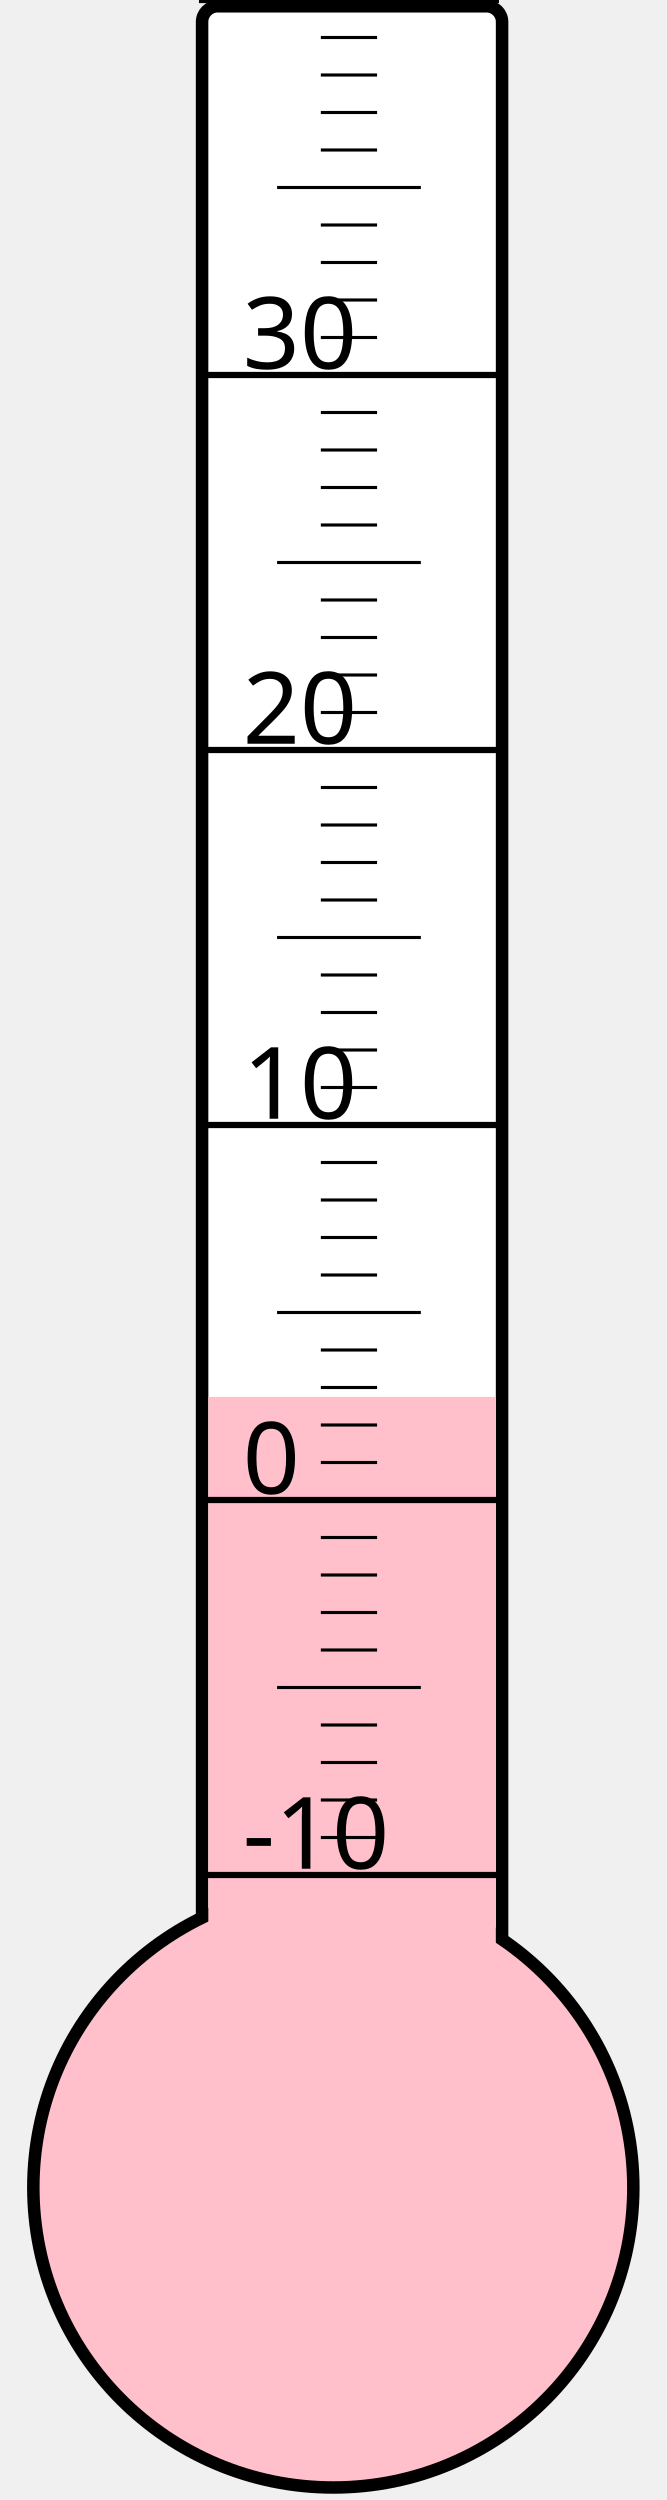
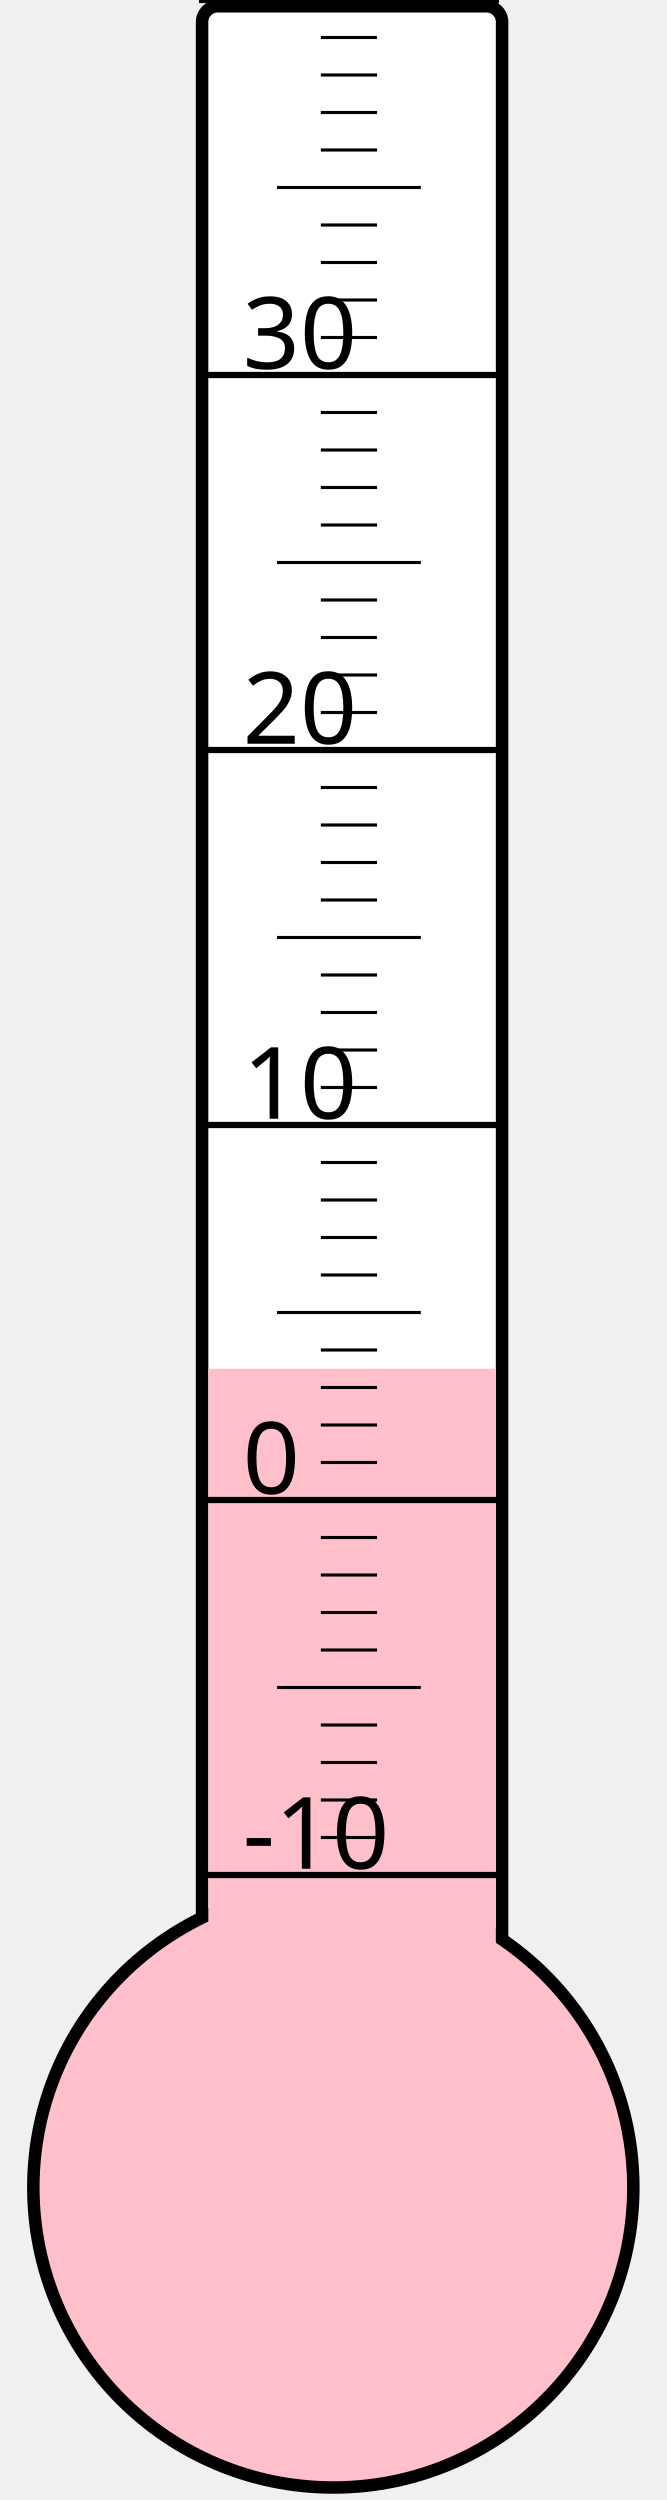
<svg xmlns="http://www.w3.org/2000/svg" width="40px" height="150px" viewBox="0 0 200 800">
  <rect width="200" height="800" x="0" y="0" style="fill: #ffffeb; fill-opacity: 0;" />
  <rect width="96" height="680" x="58" y="2" rx="5" ry="5" style="fill: white; fill-opacity: 1; stroke: black; stroke-width: 4;" />
  <circle cx="100" cy="700" r="96" style="fill: pink; stroke: black; stroke-width: 4;" />
-   <rect width="92" height="253.0" x="60" y="447.0" style="fill: pink; fill-opacity: 1; stroke-width: 0;" />
+   <rect width="92" height="262.0" x="60" y="438.0" style="fill: pink; fill-opacity: 1; stroke-width: 0;" />
  <text x="71" y="598" style="font-family: sans-serif; font-size: 24pt;">-10</text>
  <text x="71" y="478" style="font-family: sans-serif; font-size: 24pt;">0</text>
  <text x="71" y="358" style="font-family: sans-serif; font-size: 24pt;">10</text>
  <text x="71" y="238" style="font-family: sans-serif; font-size: 24pt;">20</text>
  <text x="71" y="118" style="font-family: sans-serif; font-size: 24pt;">30</text>
  <g style="stroke: black;">
    <line x1="57" y1="600" x2="153" y2="600" style="stroke-width: 2;" />
    <line x1="96" y1="588" x2="114" y2="588" style="stroke-width: 1;" />
    <line x1="96" y1="576" x2="114" y2="576" style="stroke-width: 1;" />
    <line x1="96" y1="564" x2="114" y2="564" style="stroke-width: 1;" />
    <line x1="96" y1="552" x2="114" y2="552" style="stroke-width: 1;" />
    <line x1="82" y1="540" x2="128" y2="540" style="stroke-width: 1;" />
    <line x1="96" y1="528" x2="114" y2="528" style="stroke-width: 1;" />
    <line x1="96" y1="516" x2="114" y2="516" style="stroke-width: 1;" />
    <line x1="96" y1="504" x2="114" y2="504" style="stroke-width: 1;" />
    <line x1="96" y1="492" x2="114" y2="492" style="stroke-width: 1;" />
    <line x1="57" y1="480" x2="153" y2="480" style="stroke-width: 2;" />
    <line x1="96" y1="468" x2="114" y2="468" style="stroke-width: 1;" />
    <line x1="96" y1="456" x2="114" y2="456" style="stroke-width: 1;" />
    <line x1="96" y1="444" x2="114" y2="444" style="stroke-width: 1;" />
    <line x1="96" y1="432" x2="114" y2="432" style="stroke-width: 1;" />
    <line x1="82" y1="420" x2="128" y2="420" style="stroke-width: 1;" />
    <line x1="96" y1="408" x2="114" y2="408" style="stroke-width: 1;" />
    <line x1="96" y1="396" x2="114" y2="396" style="stroke-width: 1;" />
    <line x1="96" y1="384" x2="114" y2="384" style="stroke-width: 1;" />
    <line x1="96" y1="372" x2="114" y2="372" style="stroke-width: 1;" />
    <line x1="57" y1="360" x2="153" y2="360" style="stroke-width: 2;" />
    <line x1="96" y1="348" x2="114" y2="348" style="stroke-width: 1;" />
    <line x1="96" y1="336" x2="114" y2="336" style="stroke-width: 1;" />
    <line x1="96" y1="324" x2="114" y2="324" style="stroke-width: 1;" />
    <line x1="96" y1="312" x2="114" y2="312" style="stroke-width: 1;" />
    <line x1="82" y1="300" x2="128" y2="300" style="stroke-width: 1;" />
    <line x1="96" y1="288" x2="114" y2="288" style="stroke-width: 1;" />
    <line x1="96" y1="276" x2="114" y2="276" style="stroke-width: 1;" />
    <line x1="96" y1="264" x2="114" y2="264" style="stroke-width: 1;" />
    <line x1="96" y1="252" x2="114" y2="252" style="stroke-width: 1;" />
    <line x1="57" y1="240" x2="153" y2="240" style="stroke-width: 2;" />
    <line x1="96" y1="228" x2="114" y2="228" style="stroke-width: 1;" />
    <line x1="96" y1="216" x2="114" y2="216" style="stroke-width: 1;" />
    <line x1="96" y1="204" x2="114" y2="204" style="stroke-width: 1;" />
    <line x1="96" y1="192" x2="114" y2="192" style="stroke-width: 1;" />
    <line x1="82" y1="180" x2="128" y2="180" style="stroke-width: 1;" />
    <line x1="96" y1="168" x2="114" y2="168" style="stroke-width: 1;" />
    <line x1="96" y1="156" x2="114" y2="156" style="stroke-width: 1;" />
    <line x1="96" y1="144" x2="114" y2="144" style="stroke-width: 1;" />
    <line x1="96" y1="132" x2="114" y2="132" style="stroke-width: 1;" />
    <line x1="57" y1="120" x2="153" y2="120" style="stroke-width: 2;" />
    <line x1="96" y1="108" x2="114" y2="108" style="stroke-width: 1;" />
    <line x1="96" y1="96" x2="114" y2="96" style="stroke-width: 1;" />
    <line x1="96" y1="84" x2="114" y2="84" style="stroke-width: 1;" />
    <line x1="96" y1="72" x2="114" y2="72" style="stroke-width: 1;" />
    <line x1="82" y1="60" x2="128" y2="60" style="stroke-width: 1;" />
    <line x1="96" y1="48" x2="114" y2="48" style="stroke-width: 1;" />
    <line x1="96" y1="36" x2="114" y2="36" style="stroke-width: 1;" />
    <line x1="96" y1="24" x2="114" y2="24" style="stroke-width: 1;" />
    <line x1="96" y1="12" x2="114" y2="12" style="stroke-width: 1;" />
    <line x1="57" y1="0" x2="153" y2="0" style="stroke-width: 2;" />
  </g>
</svg>
